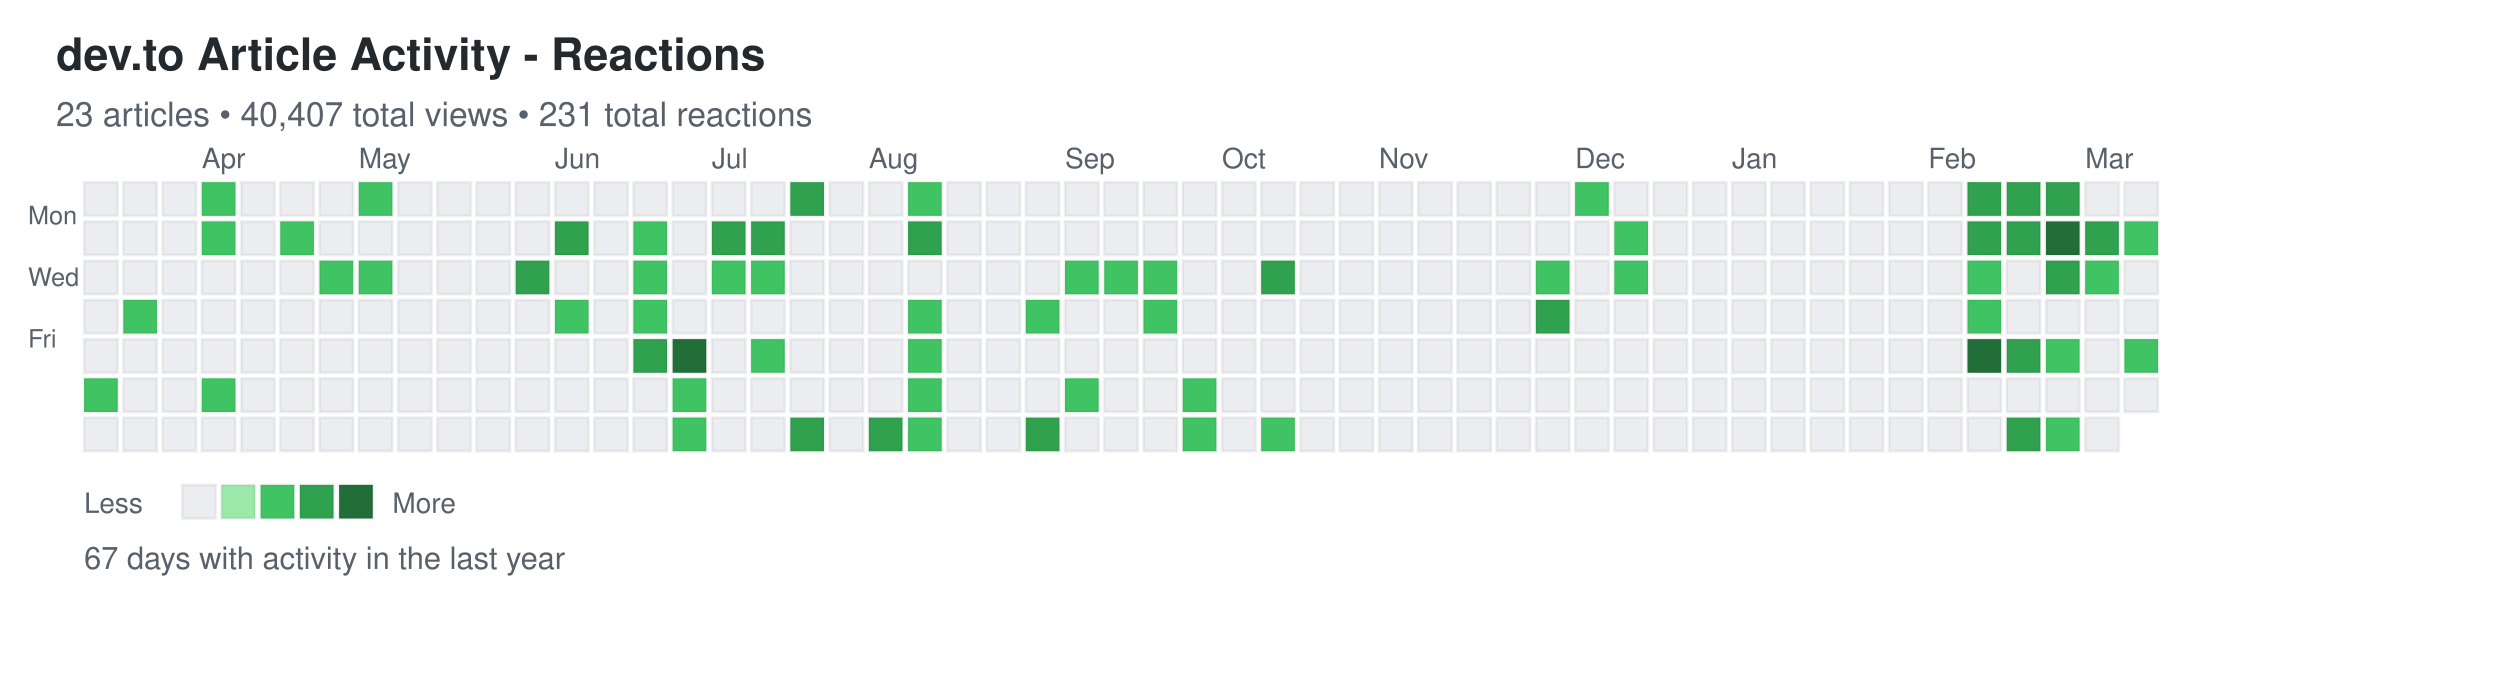
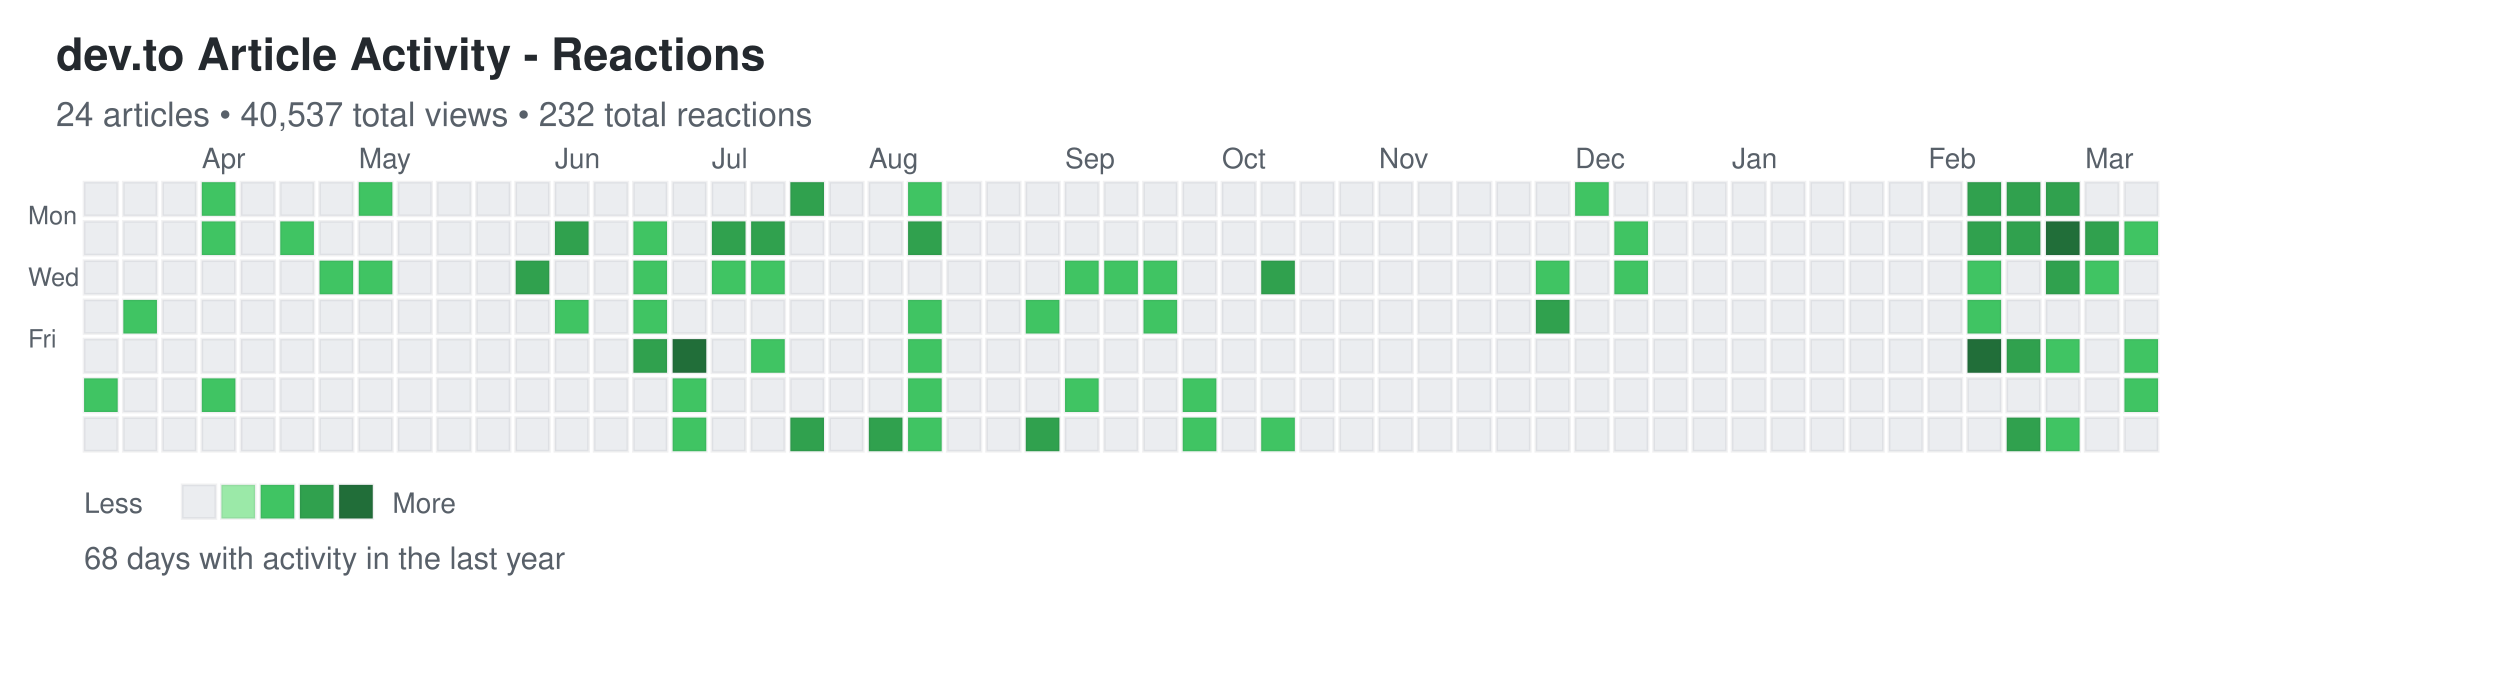
<svg xmlns="http://www.w3.org/2000/svg" width="892" height="248">
  <defs>
    <style>
.day { stroke: rgba(27,31,35,0.06); stroke-width: 1px; cursor: pointer; }
.day:hover { stroke: rgba(27,31,35,0.3); stroke-width: 2px; }
.month-label { font-family: -apple-system, BlinkMacSystemFont, "Segoe UI", Helvetica, Arial, sans-serif; font-size: 10px; fill: #586069; }
.day-label { font-family: -apple-system, BlinkMacSystemFont, "Segoe UI", Helvetica, Arial, sans-serif; font-size: 9px; fill: #586069; }
.title { font-family: -apple-system, BlinkMacSystemFont, "Segoe UI", Helvetica, Arial, sans-serif; font-size: 16px; font-weight: 600; fill: #24292e; }
.subtitle { font-family: -apple-system, BlinkMacSystemFont, "Segoe UI", Helvetica, Arial, sans-serif; font-size: 12px; fill: #586069; }
.stats { font-family: -apple-system, BlinkMacSystemFont, "Segoe UI", Helvetica, Arial, sans-serif; font-size: 11px; fill: #586069; }
.legend-text { font-family: -apple-system, BlinkMacSystemFont, "Segoe UI", Helvetica, Arial, sans-serif; font-size: 10px; fill: #586069; }
</style>
  </defs>
  <text x="20" y="25" class="title">dev.to Article Activity - Reactions</text>
-   <text x="20" y="45" class="subtitle">23 articles • 40,407 total views • 231 total reactions</text>
+   <text x="20" y="45" class="subtitle">24 articles • 40,537 total views • 232 total reactions</text>
  <text x="10" y="80" class="day-label">Mon</text>
  <text x="10" y="102" class="day-label">Wed</text>
  <text x="10" y="124" class="day-label">Fri</text>
  <rect x="30" y="65" width="12" height="12" fill="#ebedf0" class="day" data-date="2025-03-09" data-level="0" />
  <rect x="30" y="79" width="12" height="12" fill="#ebedf0" class="day" data-date="2025-03-10" data-level="0" />
  <rect x="30" y="93" width="12" height="12" fill="#ebedf0" class="day" data-date="2025-03-11" data-level="0" />
  <rect x="30" y="107" width="12" height="12" fill="#ebedf0" class="day" data-date="2025-03-12" data-level="0" />
  <rect x="30" y="121" width="12" height="12" fill="#ebedf0" class="day" data-date="2025-03-13" data-level="0" />
  <rect x="30" y="135" width="12" height="12" fill="#40c463" class="day" data-date="2025-03-14" data-level="2" />
  <rect x="30" y="149" width="12" height="12" fill="#ebedf0" class="day" data-date="2025-03-15" data-level="0" />
  <rect x="44" y="65" width="12" height="12" fill="#ebedf0" class="day" data-date="2025-03-16" data-level="0" />
  <rect x="44" y="79" width="12" height="12" fill="#ebedf0" class="day" data-date="2025-03-17" data-level="0" />
  <rect x="44" y="93" width="12" height="12" fill="#ebedf0" class="day" data-date="2025-03-18" data-level="0" />
  <rect x="44" y="107" width="12" height="12" fill="#40c463" class="day" data-date="2025-03-19" data-level="2" />
  <rect x="44" y="121" width="12" height="12" fill="#ebedf0" class="day" data-date="2025-03-20" data-level="0" />
  <rect x="44" y="135" width="12" height="12" fill="#ebedf0" class="day" data-date="2025-03-21" data-level="0" />
  <rect x="44" y="149" width="12" height="12" fill="#ebedf0" class="day" data-date="2025-03-22" data-level="0" />
  <rect x="58" y="65" width="12" height="12" fill="#ebedf0" class="day" data-date="2025-03-23" data-level="0" />
  <rect x="58" y="79" width="12" height="12" fill="#ebedf0" class="day" data-date="2025-03-24" data-level="0" />
  <rect x="58" y="93" width="12" height="12" fill="#ebedf0" class="day" data-date="2025-03-25" data-level="0" />
  <rect x="58" y="107" width="12" height="12" fill="#ebedf0" class="day" data-date="2025-03-26" data-level="0" />
  <rect x="58" y="121" width="12" height="12" fill="#ebedf0" class="day" data-date="2025-03-27" data-level="0" />
  <rect x="58" y="135" width="12" height="12" fill="#ebedf0" class="day" data-date="2025-03-28" data-level="0" />
  <rect x="58" y="149" width="12" height="12" fill="#ebedf0" class="day" data-date="2025-03-29" data-level="0" />
  <rect x="72" y="65" width="12" height="12" fill="#40c463" class="day" data-date="2025-03-30" data-level="2" />
  <rect x="72" y="79" width="12" height="12" fill="#40c463" class="day" data-date="2025-03-31" data-level="2" />
  <rect x="72" y="93" width="12" height="12" fill="#ebedf0" class="day" data-date="2025-04-01" data-level="0" />
  <rect x="72" y="107" width="12" height="12" fill="#ebedf0" class="day" data-date="2025-04-02" data-level="0" />
  <rect x="72" y="121" width="12" height="12" fill="#ebedf0" class="day" data-date="2025-04-03" data-level="0" />
  <rect x="72" y="135" width="12" height="12" fill="#40c463" class="day" data-date="2025-04-04" data-level="2" />
  <rect x="72" y="149" width="12" height="12" fill="#ebedf0" class="day" data-date="2025-04-05" data-level="0" />
  <rect x="86" y="65" width="12" height="12" fill="#ebedf0" class="day" data-date="2025-04-06" data-level="0" />
  <rect x="86" y="79" width="12" height="12" fill="#ebedf0" class="day" data-date="2025-04-07" data-level="0" />
  <rect x="86" y="93" width="12" height="12" fill="#ebedf0" class="day" data-date="2025-04-08" data-level="0" />
  <rect x="86" y="107" width="12" height="12" fill="#ebedf0" class="day" data-date="2025-04-09" data-level="0" />
  <rect x="86" y="121" width="12" height="12" fill="#ebedf0" class="day" data-date="2025-04-10" data-level="0" />
  <rect x="86" y="135" width="12" height="12" fill="#ebedf0" class="day" data-date="2025-04-11" data-level="0" />
  <rect x="86" y="149" width="12" height="12" fill="#ebedf0" class="day" data-date="2025-04-12" data-level="0" />
  <rect x="100" y="65" width="12" height="12" fill="#ebedf0" class="day" data-date="2025-04-13" data-level="0" />
  <rect x="100" y="79" width="12" height="12" fill="#40c463" class="day" data-date="2025-04-14" data-level="2" />
  <rect x="100" y="93" width="12" height="12" fill="#ebedf0" class="day" data-date="2025-04-15" data-level="0" />
  <rect x="100" y="107" width="12" height="12" fill="#ebedf0" class="day" data-date="2025-04-16" data-level="0" />
  <rect x="100" y="121" width="12" height="12" fill="#ebedf0" class="day" data-date="2025-04-17" data-level="0" />
  <rect x="100" y="135" width="12" height="12" fill="#ebedf0" class="day" data-date="2025-04-18" data-level="0" />
  <rect x="100" y="149" width="12" height="12" fill="#ebedf0" class="day" data-date="2025-04-19" data-level="0" />
  <rect x="114" y="65" width="12" height="12" fill="#ebedf0" class="day" data-date="2025-04-20" data-level="0" />
  <rect x="114" y="79" width="12" height="12" fill="#ebedf0" class="day" data-date="2025-04-21" data-level="0" />
  <rect x="114" y="93" width="12" height="12" fill="#40c463" class="day" data-date="2025-04-22" data-level="2" />
  <rect x="114" y="107" width="12" height="12" fill="#ebedf0" class="day" data-date="2025-04-23" data-level="0" />
  <rect x="114" y="121" width="12" height="12" fill="#ebedf0" class="day" data-date="2025-04-24" data-level="0" />
  <rect x="114" y="135" width="12" height="12" fill="#ebedf0" class="day" data-date="2025-04-25" data-level="0" />
  <rect x="114" y="149" width="12" height="12" fill="#ebedf0" class="day" data-date="2025-04-26" data-level="0" />
  <rect x="128" y="65" width="12" height="12" fill="#40c463" class="day" data-date="2025-04-27" data-level="2" />
  <rect x="128" y="79" width="12" height="12" fill="#ebedf0" class="day" data-date="2025-04-28" data-level="0" />
  <rect x="128" y="93" width="12" height="12" fill="#40c463" class="day" data-date="2025-04-29" data-level="2" />
  <rect x="128" y="107" width="12" height="12" fill="#ebedf0" class="day" data-date="2025-04-30" data-level="0" />
  <rect x="128" y="121" width="12" height="12" fill="#ebedf0" class="day" data-date="2025-05-01" data-level="0" />
  <rect x="128" y="135" width="12" height="12" fill="#ebedf0" class="day" data-date="2025-05-02" data-level="0" />
  <rect x="128" y="149" width="12" height="12" fill="#ebedf0" class="day" data-date="2025-05-03" data-level="0" />
  <rect x="142" y="65" width="12" height="12" fill="#ebedf0" class="day" data-date="2025-05-04" data-level="0" />
  <rect x="142" y="79" width="12" height="12" fill="#ebedf0" class="day" data-date="2025-05-05" data-level="0" />
  <rect x="142" y="93" width="12" height="12" fill="#ebedf0" class="day" data-date="2025-05-06" data-level="0" />
  <rect x="142" y="107" width="12" height="12" fill="#ebedf0" class="day" data-date="2025-05-07" data-level="0" />
  <rect x="142" y="121" width="12" height="12" fill="#ebedf0" class="day" data-date="2025-05-08" data-level="0" />
  <rect x="142" y="135" width="12" height="12" fill="#ebedf0" class="day" data-date="2025-05-09" data-level="0" />
  <rect x="142" y="149" width="12" height="12" fill="#ebedf0" class="day" data-date="2025-05-10" data-level="0" />
  <rect x="156" y="65" width="12" height="12" fill="#ebedf0" class="day" data-date="2025-05-11" data-level="0" />
  <rect x="156" y="79" width="12" height="12" fill="#ebedf0" class="day" data-date="2025-05-12" data-level="0" />
  <rect x="156" y="93" width="12" height="12" fill="#ebedf0" class="day" data-date="2025-05-13" data-level="0" />
  <rect x="156" y="107" width="12" height="12" fill="#ebedf0" class="day" data-date="2025-05-14" data-level="0" />
  <rect x="156" y="121" width="12" height="12" fill="#ebedf0" class="day" data-date="2025-05-15" data-level="0" />
  <rect x="156" y="135" width="12" height="12" fill="#ebedf0" class="day" data-date="2025-05-16" data-level="0" />
  <rect x="156" y="149" width="12" height="12" fill="#ebedf0" class="day" data-date="2025-05-17" data-level="0" />
  <rect x="170" y="65" width="12" height="12" fill="#ebedf0" class="day" data-date="2025-05-18" data-level="0" />
  <rect x="170" y="79" width="12" height="12" fill="#ebedf0" class="day" data-date="2025-05-19" data-level="0" />
  <rect x="170" y="93" width="12" height="12" fill="#ebedf0" class="day" data-date="2025-05-20" data-level="0" />
  <rect x="170" y="107" width="12" height="12" fill="#ebedf0" class="day" data-date="2025-05-21" data-level="0" />
  <rect x="170" y="121" width="12" height="12" fill="#ebedf0" class="day" data-date="2025-05-22" data-level="0" />
  <rect x="170" y="135" width="12" height="12" fill="#ebedf0" class="day" data-date="2025-05-23" data-level="0" />
  <rect x="170" y="149" width="12" height="12" fill="#ebedf0" class="day" data-date="2025-05-24" data-level="0" />
  <rect x="184" y="65" width="12" height="12" fill="#ebedf0" class="day" data-date="2025-05-25" data-level="0" />
  <rect x="184" y="79" width="12" height="12" fill="#ebedf0" class="day" data-date="2025-05-26" data-level="0" />
  <rect x="184" y="93" width="12" height="12" fill="#30a14e" class="day" data-date="2025-05-27" data-level="3" />
  <rect x="184" y="107" width="12" height="12" fill="#ebedf0" class="day" data-date="2025-05-28" data-level="0" />
  <rect x="184" y="121" width="12" height="12" fill="#ebedf0" class="day" data-date="2025-05-29" data-level="0" />
  <rect x="184" y="135" width="12" height="12" fill="#ebedf0" class="day" data-date="2025-05-30" data-level="0" />
  <rect x="184" y="149" width="12" height="12" fill="#ebedf0" class="day" data-date="2025-05-31" data-level="0" />
  <rect x="198" y="65" width="12" height="12" fill="#ebedf0" class="day" data-date="2025-06-01" data-level="0" />
  <rect x="198" y="79" width="12" height="12" fill="#30a14e" class="day" data-date="2025-06-02" data-level="3" />
  <rect x="198" y="93" width="12" height="12" fill="#ebedf0" class="day" data-date="2025-06-03" data-level="0" />
  <rect x="198" y="107" width="12" height="12" fill="#40c463" class="day" data-date="2025-06-04" data-level="2" />
  <rect x="198" y="121" width="12" height="12" fill="#ebedf0" class="day" data-date="2025-06-05" data-level="0" />
  <rect x="198" y="135" width="12" height="12" fill="#ebedf0" class="day" data-date="2025-06-06" data-level="0" />
  <rect x="198" y="149" width="12" height="12" fill="#ebedf0" class="day" data-date="2025-06-07" data-level="0" />
  <rect x="212" y="65" width="12" height="12" fill="#ebedf0" class="day" data-date="2025-06-08" data-level="0" />
  <rect x="212" y="79" width="12" height="12" fill="#ebedf0" class="day" data-date="2025-06-09" data-level="0" />
  <rect x="212" y="93" width="12" height="12" fill="#ebedf0" class="day" data-date="2025-06-10" data-level="0" />
  <rect x="212" y="107" width="12" height="12" fill="#ebedf0" class="day" data-date="2025-06-11" data-level="0" />
  <rect x="212" y="121" width="12" height="12" fill="#ebedf0" class="day" data-date="2025-06-12" data-level="0" />
  <rect x="212" y="135" width="12" height="12" fill="#ebedf0" class="day" data-date="2025-06-13" data-level="0" />
  <rect x="212" y="149" width="12" height="12" fill="#ebedf0" class="day" data-date="2025-06-14" data-level="0" />
  <rect x="226" y="65" width="12" height="12" fill="#ebedf0" class="day" data-date="2025-06-15" data-level="0" />
  <rect x="226" y="79" width="12" height="12" fill="#40c463" class="day" data-date="2025-06-16" data-level="2" />
  <rect x="226" y="93" width="12" height="12" fill="#40c463" class="day" data-date="2025-06-17" data-level="2" />
  <rect x="226" y="107" width="12" height="12" fill="#40c463" class="day" data-date="2025-06-18" data-level="2" />
  <rect x="226" y="121" width="12" height="12" fill="#30a14e" class="day" data-date="2025-06-19" data-level="3" />
  <rect x="226" y="135" width="12" height="12" fill="#ebedf0" class="day" data-date="2025-06-20" data-level="0" />
  <rect x="226" y="149" width="12" height="12" fill="#ebedf0" class="day" data-date="2025-06-21" data-level="0" />
  <rect x="240" y="65" width="12" height="12" fill="#ebedf0" class="day" data-date="2025-06-22" data-level="0" />
  <rect x="240" y="79" width="12" height="12" fill="#ebedf0" class="day" data-date="2025-06-23" data-level="0" />
  <rect x="240" y="93" width="12" height="12" fill="#ebedf0" class="day" data-date="2025-06-24" data-level="0" />
  <rect x="240" y="107" width="12" height="12" fill="#ebedf0" class="day" data-date="2025-06-25" data-level="0" />
  <rect x="240" y="121" width="12" height="12" fill="#216e39" class="day" data-date="2025-06-26" data-level="4" />
  <rect x="240" y="135" width="12" height="12" fill="#40c463" class="day" data-date="2025-06-27" data-level="2" />
  <rect x="240" y="149" width="12" height="12" fill="#40c463" class="day" data-date="2025-06-28" data-level="2" />
  <rect x="254" y="65" width="12" height="12" fill="#ebedf0" class="day" data-date="2025-06-29" data-level="0" />
  <rect x="254" y="79" width="12" height="12" fill="#30a14e" class="day" data-date="2025-06-30" data-level="3" />
  <rect x="254" y="93" width="12" height="12" fill="#40c463" class="day" data-date="2025-07-01" data-level="2" />
  <rect x="254" y="107" width="12" height="12" fill="#ebedf0" class="day" data-date="2025-07-02" data-level="0" />
  <rect x="254" y="121" width="12" height="12" fill="#ebedf0" class="day" data-date="2025-07-03" data-level="0" />
  <rect x="254" y="135" width="12" height="12" fill="#ebedf0" class="day" data-date="2025-07-04" data-level="0" />
  <rect x="254" y="149" width="12" height="12" fill="#ebedf0" class="day" data-date="2025-07-05" data-level="0" />
  <rect x="268" y="65" width="12" height="12" fill="#ebedf0" class="day" data-date="2025-07-06" data-level="0" />
  <rect x="268" y="79" width="12" height="12" fill="#30a14e" class="day" data-date="2025-07-07" data-level="3" />
  <rect x="268" y="93" width="12" height="12" fill="#40c463" class="day" data-date="2025-07-08" data-level="2" />
  <rect x="268" y="107" width="12" height="12" fill="#ebedf0" class="day" data-date="2025-07-09" data-level="0" />
  <rect x="268" y="121" width="12" height="12" fill="#40c463" class="day" data-date="2025-07-10" data-level="2" />
  <rect x="268" y="135" width="12" height="12" fill="#ebedf0" class="day" data-date="2025-07-11" data-level="0" />
  <rect x="268" y="149" width="12" height="12" fill="#ebedf0" class="day" data-date="2025-07-12" data-level="0" />
  <rect x="282" y="65" width="12" height="12" fill="#30a14e" class="day" data-date="2025-07-13" data-level="3" />
  <rect x="282" y="79" width="12" height="12" fill="#ebedf0" class="day" data-date="2025-07-14" data-level="0" />
  <rect x="282" y="93" width="12" height="12" fill="#ebedf0" class="day" data-date="2025-07-15" data-level="0" />
  <rect x="282" y="107" width="12" height="12" fill="#ebedf0" class="day" data-date="2025-07-16" data-level="0" />
  <rect x="282" y="121" width="12" height="12" fill="#ebedf0" class="day" data-date="2025-07-17" data-level="0" />
  <rect x="282" y="135" width="12" height="12" fill="#ebedf0" class="day" data-date="2025-07-18" data-level="0" />
  <rect x="282" y="149" width="12" height="12" fill="#30a14e" class="day" data-date="2025-07-19" data-level="3" />
  <rect x="296" y="65" width="12" height="12" fill="#ebedf0" class="day" data-date="2025-07-20" data-level="0" />
  <rect x="296" y="79" width="12" height="12" fill="#ebedf0" class="day" data-date="2025-07-21" data-level="0" />
  <rect x="296" y="93" width="12" height="12" fill="#ebedf0" class="day" data-date="2025-07-22" data-level="0" />
  <rect x="296" y="107" width="12" height="12" fill="#ebedf0" class="day" data-date="2025-07-23" data-level="0" />
  <rect x="296" y="121" width="12" height="12" fill="#ebedf0" class="day" data-date="2025-07-24" data-level="0" />
  <rect x="296" y="135" width="12" height="12" fill="#ebedf0" class="day" data-date="2025-07-25" data-level="0" />
  <rect x="296" y="149" width="12" height="12" fill="#ebedf0" class="day" data-date="2025-07-26" data-level="0" />
  <rect x="310" y="65" width="12" height="12" fill="#ebedf0" class="day" data-date="2025-07-27" data-level="0" />
  <rect x="310" y="79" width="12" height="12" fill="#ebedf0" class="day" data-date="2025-07-28" data-level="0" />
  <rect x="310" y="93" width="12" height="12" fill="#ebedf0" class="day" data-date="2025-07-29" data-level="0" />
  <rect x="310" y="107" width="12" height="12" fill="#ebedf0" class="day" data-date="2025-07-30" data-level="0" />
  <rect x="310" y="121" width="12" height="12" fill="#ebedf0" class="day" data-date="2025-07-31" data-level="0" />
  <rect x="310" y="135" width="12" height="12" fill="#ebedf0" class="day" data-date="2025-08-01" data-level="0" />
  <rect x="310" y="149" width="12" height="12" fill="#30a14e" class="day" data-date="2025-08-02" data-level="3" />
  <rect x="324" y="65" width="12" height="12" fill="#40c463" class="day" data-date="2025-08-03" data-level="2" />
  <rect x="324" y="79" width="12" height="12" fill="#30a14e" class="day" data-date="2025-08-04" data-level="3" />
  <rect x="324" y="93" width="12" height="12" fill="#ebedf0" class="day" data-date="2025-08-05" data-level="0" />
  <rect x="324" y="107" width="12" height="12" fill="#40c463" class="day" data-date="2025-08-06" data-level="2" />
  <rect x="324" y="121" width="12" height="12" fill="#40c463" class="day" data-date="2025-08-07" data-level="2" />
  <rect x="324" y="135" width="12" height="12" fill="#40c463" class="day" data-date="2025-08-08" data-level="2" />
  <rect x="324" y="149" width="12" height="12" fill="#40c463" class="day" data-date="2025-08-09" data-level="2" />
  <rect x="338" y="65" width="12" height="12" fill="#ebedf0" class="day" data-date="2025-08-10" data-level="0" />
  <rect x="338" y="79" width="12" height="12" fill="#ebedf0" class="day" data-date="2025-08-11" data-level="0" />
  <rect x="338" y="93" width="12" height="12" fill="#ebedf0" class="day" data-date="2025-08-12" data-level="0" />
  <rect x="338" y="107" width="12" height="12" fill="#ebedf0" class="day" data-date="2025-08-13" data-level="0" />
  <rect x="338" y="121" width="12" height="12" fill="#ebedf0" class="day" data-date="2025-08-14" data-level="0" />
  <rect x="338" y="135" width="12" height="12" fill="#ebedf0" class="day" data-date="2025-08-15" data-level="0" />
  <rect x="338" y="149" width="12" height="12" fill="#ebedf0" class="day" data-date="2025-08-16" data-level="0" />
  <rect x="352" y="65" width="12" height="12" fill="#ebedf0" class="day" data-date="2025-08-17" data-level="0" />
  <rect x="352" y="79" width="12" height="12" fill="#ebedf0" class="day" data-date="2025-08-18" data-level="0" />
  <rect x="352" y="93" width="12" height="12" fill="#ebedf0" class="day" data-date="2025-08-19" data-level="0" />
  <rect x="352" y="107" width="12" height="12" fill="#ebedf0" class="day" data-date="2025-08-20" data-level="0" />
  <rect x="352" y="121" width="12" height="12" fill="#ebedf0" class="day" data-date="2025-08-21" data-level="0" />
  <rect x="352" y="135" width="12" height="12" fill="#ebedf0" class="day" data-date="2025-08-22" data-level="0" />
  <rect x="352" y="149" width="12" height="12" fill="#ebedf0" class="day" data-date="2025-08-23" data-level="0" />
  <rect x="366" y="65" width="12" height="12" fill="#ebedf0" class="day" data-date="2025-08-24" data-level="0" />
  <rect x="366" y="79" width="12" height="12" fill="#ebedf0" class="day" data-date="2025-08-25" data-level="0" />
  <rect x="366" y="93" width="12" height="12" fill="#ebedf0" class="day" data-date="2025-08-26" data-level="0" />
  <rect x="366" y="107" width="12" height="12" fill="#40c463" class="day" data-date="2025-08-27" data-level="2" />
  <rect x="366" y="121" width="12" height="12" fill="#ebedf0" class="day" data-date="2025-08-28" data-level="0" />
  <rect x="366" y="135" width="12" height="12" fill="#ebedf0" class="day" data-date="2025-08-29" data-level="0" />
  <rect x="366" y="149" width="12" height="12" fill="#30a14e" class="day" data-date="2025-08-30" data-level="3" />
  <rect x="380" y="65" width="12" height="12" fill="#ebedf0" class="day" data-date="2025-08-31" data-level="0" />
  <rect x="380" y="79" width="12" height="12" fill="#ebedf0" class="day" data-date="2025-09-01" data-level="0" />
  <rect x="380" y="93" width="12" height="12" fill="#40c463" class="day" data-date="2025-09-02" data-level="2" />
  <rect x="380" y="107" width="12" height="12" fill="#ebedf0" class="day" data-date="2025-09-03" data-level="0" />
  <rect x="380" y="121" width="12" height="12" fill="#ebedf0" class="day" data-date="2025-09-04" data-level="0" />
  <rect x="380" y="135" width="12" height="12" fill="#40c463" class="day" data-date="2025-09-05" data-level="2" />
  <rect x="380" y="149" width="12" height="12" fill="#ebedf0" class="day" data-date="2025-09-06" data-level="0" />
  <rect x="394" y="65" width="12" height="12" fill="#ebedf0" class="day" data-date="2025-09-07" data-level="0" />
  <rect x="394" y="79" width="12" height="12" fill="#ebedf0" class="day" data-date="2025-09-08" data-level="0" />
  <rect x="394" y="93" width="12" height="12" fill="#40c463" class="day" data-date="2025-09-09" data-level="2" />
  <rect x="394" y="107" width="12" height="12" fill="#ebedf0" class="day" data-date="2025-09-10" data-level="0" />
  <rect x="394" y="121" width="12" height="12" fill="#ebedf0" class="day" data-date="2025-09-11" data-level="0" />
  <rect x="394" y="135" width="12" height="12" fill="#ebedf0" class="day" data-date="2025-09-12" data-level="0" />
  <rect x="394" y="149" width="12" height="12" fill="#ebedf0" class="day" data-date="2025-09-13" data-level="0" />
  <rect x="408" y="65" width="12" height="12" fill="#ebedf0" class="day" data-date="2025-09-14" data-level="0" />
  <rect x="408" y="79" width="12" height="12" fill="#ebedf0" class="day" data-date="2025-09-15" data-level="0" />
  <rect x="408" y="93" width="12" height="12" fill="#40c463" class="day" data-date="2025-09-16" data-level="2" />
  <rect x="408" y="107" width="12" height="12" fill="#40c463" class="day" data-date="2025-09-17" data-level="2" />
  <rect x="408" y="121" width="12" height="12" fill="#ebedf0" class="day" data-date="2025-09-18" data-level="0" />
  <rect x="408" y="135" width="12" height="12" fill="#ebedf0" class="day" data-date="2025-09-19" data-level="0" />
  <rect x="408" y="149" width="12" height="12" fill="#ebedf0" class="day" data-date="2025-09-20" data-level="0" />
  <rect x="422" y="65" width="12" height="12" fill="#ebedf0" class="day" data-date="2025-09-21" data-level="0" />
  <rect x="422" y="79" width="12" height="12" fill="#ebedf0" class="day" data-date="2025-09-22" data-level="0" />
  <rect x="422" y="93" width="12" height="12" fill="#ebedf0" class="day" data-date="2025-09-23" data-level="0" />
  <rect x="422" y="107" width="12" height="12" fill="#ebedf0" class="day" data-date="2025-09-24" data-level="0" />
  <rect x="422" y="121" width="12" height="12" fill="#ebedf0" class="day" data-date="2025-09-25" data-level="0" />
  <rect x="422" y="135" width="12" height="12" fill="#40c463" class="day" data-date="2025-09-26" data-level="2" />
  <rect x="422" y="149" width="12" height="12" fill="#40c463" class="day" data-date="2025-09-27" data-level="2" />
  <rect x="436" y="65" width="12" height="12" fill="#ebedf0" class="day" data-date="2025-09-28" data-level="0" />
  <rect x="436" y="79" width="12" height="12" fill="#ebedf0" class="day" data-date="2025-09-29" data-level="0" />
  <rect x="436" y="93" width="12" height="12" fill="#ebedf0" class="day" data-date="2025-09-30" data-level="0" />
  <rect x="436" y="107" width="12" height="12" fill="#ebedf0" class="day" data-date="2025-10-01" data-level="0" />
  <rect x="436" y="121" width="12" height="12" fill="#ebedf0" class="day" data-date="2025-10-02" data-level="0" />
  <rect x="436" y="135" width="12" height="12" fill="#ebedf0" class="day" data-date="2025-10-03" data-level="0" />
  <rect x="436" y="149" width="12" height="12" fill="#ebedf0" class="day" data-date="2025-10-04" data-level="0" />
  <rect x="450" y="65" width="12" height="12" fill="#ebedf0" class="day" data-date="2025-10-05" data-level="0" />
  <rect x="450" y="79" width="12" height="12" fill="#ebedf0" class="day" data-date="2025-10-06" data-level="0" />
  <rect x="450" y="93" width="12" height="12" fill="#30a14e" class="day" data-date="2025-10-07" data-level="3" />
  <rect x="450" y="107" width="12" height="12" fill="#ebedf0" class="day" data-date="2025-10-08" data-level="0" />
  <rect x="450" y="121" width="12" height="12" fill="#ebedf0" class="day" data-date="2025-10-09" data-level="0" />
  <rect x="450" y="135" width="12" height="12" fill="#ebedf0" class="day" data-date="2025-10-10" data-level="0" />
  <rect x="450" y="149" width="12" height="12" fill="#40c463" class="day" data-date="2025-10-11" data-level="2" />
  <rect x="464" y="65" width="12" height="12" fill="#ebedf0" class="day" data-date="2025-10-12" data-level="0" />
  <rect x="464" y="79" width="12" height="12" fill="#ebedf0" class="day" data-date="2025-10-13" data-level="0" />
  <rect x="464" y="93" width="12" height="12" fill="#ebedf0" class="day" data-date="2025-10-14" data-level="0" />
  <rect x="464" y="107" width="12" height="12" fill="#ebedf0" class="day" data-date="2025-10-15" data-level="0" />
  <rect x="464" y="121" width="12" height="12" fill="#ebedf0" class="day" data-date="2025-10-16" data-level="0" />
  <rect x="464" y="135" width="12" height="12" fill="#ebedf0" class="day" data-date="2025-10-17" data-level="0" />
  <rect x="464" y="149" width="12" height="12" fill="#ebedf0" class="day" data-date="2025-10-18" data-level="0" />
  <rect x="478" y="65" width="12" height="12" fill="#ebedf0" class="day" data-date="2025-10-19" data-level="0" />
  <rect x="478" y="79" width="12" height="12" fill="#ebedf0" class="day" data-date="2025-10-20" data-level="0" />
  <rect x="478" y="93" width="12" height="12" fill="#ebedf0" class="day" data-date="2025-10-21" data-level="0" />
  <rect x="478" y="107" width="12" height="12" fill="#ebedf0" class="day" data-date="2025-10-22" data-level="0" />
  <rect x="478" y="121" width="12" height="12" fill="#ebedf0" class="day" data-date="2025-10-23" data-level="0" />
  <rect x="478" y="135" width="12" height="12" fill="#ebedf0" class="day" data-date="2025-10-24" data-level="0" />
  <rect x="478" y="149" width="12" height="12" fill="#ebedf0" class="day" data-date="2025-10-25" data-level="0" />
  <rect x="492" y="65" width="12" height="12" fill="#ebedf0" class="day" data-date="2025-10-26" data-level="0" />
  <rect x="492" y="79" width="12" height="12" fill="#ebedf0" class="day" data-date="2025-10-27" data-level="0" />
  <rect x="492" y="93" width="12" height="12" fill="#ebedf0" class="day" data-date="2025-10-28" data-level="0" />
  <rect x="492" y="107" width="12" height="12" fill="#ebedf0" class="day" data-date="2025-10-29" data-level="0" />
  <rect x="492" y="121" width="12" height="12" fill="#ebedf0" class="day" data-date="2025-10-30" data-level="0" />
  <rect x="492" y="135" width="12" height="12" fill="#ebedf0" class="day" data-date="2025-10-31" data-level="0" />
  <rect x="492" y="149" width="12" height="12" fill="#ebedf0" class="day" data-date="2025-11-01" data-level="0" />
  <rect x="506" y="65" width="12" height="12" fill="#ebedf0" class="day" data-date="2025-11-02" data-level="0" />
  <rect x="506" y="79" width="12" height="12" fill="#ebedf0" class="day" data-date="2025-11-03" data-level="0" />
  <rect x="506" y="93" width="12" height="12" fill="#ebedf0" class="day" data-date="2025-11-04" data-level="0" />
  <rect x="506" y="107" width="12" height="12" fill="#ebedf0" class="day" data-date="2025-11-05" data-level="0" />
  <rect x="506" y="121" width="12" height="12" fill="#ebedf0" class="day" data-date="2025-11-06" data-level="0" />
  <rect x="506" y="135" width="12" height="12" fill="#ebedf0" class="day" data-date="2025-11-07" data-level="0" />
  <rect x="506" y="149" width="12" height="12" fill="#ebedf0" class="day" data-date="2025-11-08" data-level="0" />
  <rect x="520" y="65" width="12" height="12" fill="#ebedf0" class="day" data-date="2025-11-09" data-level="0" />
  <rect x="520" y="79" width="12" height="12" fill="#ebedf0" class="day" data-date="2025-11-10" data-level="0" />
  <rect x="520" y="93" width="12" height="12" fill="#ebedf0" class="day" data-date="2025-11-11" data-level="0" />
  <rect x="520" y="107" width="12" height="12" fill="#ebedf0" class="day" data-date="2025-11-12" data-level="0" />
  <rect x="520" y="121" width="12" height="12" fill="#ebedf0" class="day" data-date="2025-11-13" data-level="0" />
  <rect x="520" y="135" width="12" height="12" fill="#ebedf0" class="day" data-date="2025-11-14" data-level="0" />
  <rect x="520" y="149" width="12" height="12" fill="#ebedf0" class="day" data-date="2025-11-15" data-level="0" />
  <rect x="534" y="65" width="12" height="12" fill="#ebedf0" class="day" data-date="2025-11-16" data-level="0" />
  <rect x="534" y="79" width="12" height="12" fill="#ebedf0" class="day" data-date="2025-11-17" data-level="0" />
  <rect x="534" y="93" width="12" height="12" fill="#ebedf0" class="day" data-date="2025-11-18" data-level="0" />
  <rect x="534" y="107" width="12" height="12" fill="#ebedf0" class="day" data-date="2025-11-19" data-level="0" />
  <rect x="534" y="121" width="12" height="12" fill="#ebedf0" class="day" data-date="2025-11-20" data-level="0" />
  <rect x="534" y="135" width="12" height="12" fill="#ebedf0" class="day" data-date="2025-11-21" data-level="0" />
  <rect x="534" y="149" width="12" height="12" fill="#ebedf0" class="day" data-date="2025-11-22" data-level="0" />
  <rect x="548" y="65" width="12" height="12" fill="#ebedf0" class="day" data-date="2025-11-23" data-level="0" />
  <rect x="548" y="79" width="12" height="12" fill="#ebedf0" class="day" data-date="2025-11-24" data-level="0" />
  <rect x="548" y="93" width="12" height="12" fill="#40c463" class="day" data-date="2025-11-25" data-level="2" />
  <rect x="548" y="107" width="12" height="12" fill="#30a14e" class="day" data-date="2025-11-26" data-level="3" />
  <rect x="548" y="121" width="12" height="12" fill="#ebedf0" class="day" data-date="2025-11-27" data-level="0" />
  <rect x="548" y="135" width="12" height="12" fill="#ebedf0" class="day" data-date="2025-11-28" data-level="0" />
  <rect x="548" y="149" width="12" height="12" fill="#ebedf0" class="day" data-date="2025-11-29" data-level="0" />
  <rect x="562" y="65" width="12" height="12" fill="#40c463" class="day" data-date="2025-11-30" data-level="2" />
  <rect x="562" y="79" width="12" height="12" fill="#ebedf0" class="day" data-date="2025-12-01" data-level="0" />
  <rect x="562" y="93" width="12" height="12" fill="#ebedf0" class="day" data-date="2025-12-02" data-level="0" />
  <rect x="562" y="107" width="12" height="12" fill="#ebedf0" class="day" data-date="2025-12-03" data-level="0" />
  <rect x="562" y="121" width="12" height="12" fill="#ebedf0" class="day" data-date="2025-12-04" data-level="0" />
  <rect x="562" y="135" width="12" height="12" fill="#ebedf0" class="day" data-date="2025-12-05" data-level="0" />
  <rect x="562" y="149" width="12" height="12" fill="#ebedf0" class="day" data-date="2025-12-06" data-level="0" />
  <rect x="576" y="65" width="12" height="12" fill="#ebedf0" class="day" data-date="2025-12-07" data-level="0" />
  <rect x="576" y="79" width="12" height="12" fill="#40c463" class="day" data-date="2025-12-08" data-level="2" />
  <rect x="576" y="93" width="12" height="12" fill="#40c463" class="day" data-date="2025-12-09" data-level="2" />
  <rect x="576" y="107" width="12" height="12" fill="#ebedf0" class="day" data-date="2025-12-10" data-level="0" />
  <rect x="576" y="121" width="12" height="12" fill="#ebedf0" class="day" data-date="2025-12-11" data-level="0" />
  <rect x="576" y="135" width="12" height="12" fill="#ebedf0" class="day" data-date="2025-12-12" data-level="0" />
  <rect x="576" y="149" width="12" height="12" fill="#ebedf0" class="day" data-date="2025-12-13" data-level="0" />
  <rect x="590" y="65" width="12" height="12" fill="#ebedf0" class="day" data-date="2025-12-14" data-level="0" />
  <rect x="590" y="79" width="12" height="12" fill="#ebedf0" class="day" data-date="2025-12-15" data-level="0" />
  <rect x="590" y="93" width="12" height="12" fill="#ebedf0" class="day" data-date="2025-12-16" data-level="0" />
  <rect x="590" y="107" width="12" height="12" fill="#ebedf0" class="day" data-date="2025-12-17" data-level="0" />
  <rect x="590" y="121" width="12" height="12" fill="#ebedf0" class="day" data-date="2025-12-18" data-level="0" />
  <rect x="590" y="135" width="12" height="12" fill="#ebedf0" class="day" data-date="2025-12-19" data-level="0" />
  <rect x="590" y="149" width="12" height="12" fill="#ebedf0" class="day" data-date="2025-12-20" data-level="0" />
  <rect x="604" y="65" width="12" height="12" fill="#ebedf0" class="day" data-date="2025-12-21" data-level="0" />
  <rect x="604" y="79" width="12" height="12" fill="#ebedf0" class="day" data-date="2025-12-22" data-level="0" />
  <rect x="604" y="93" width="12" height="12" fill="#ebedf0" class="day" data-date="2025-12-23" data-level="0" />
  <rect x="604" y="107" width="12" height="12" fill="#ebedf0" class="day" data-date="2025-12-24" data-level="0" />
  <rect x="604" y="121" width="12" height="12" fill="#ebedf0" class="day" data-date="2025-12-25" data-level="0" />
  <rect x="604" y="135" width="12" height="12" fill="#ebedf0" class="day" data-date="2025-12-26" data-level="0" />
  <rect x="604" y="149" width="12" height="12" fill="#ebedf0" class="day" data-date="2025-12-27" data-level="0" />
  <rect x="618" y="65" width="12" height="12" fill="#ebedf0" class="day" data-date="2025-12-28" data-level="0" />
  <rect x="618" y="79" width="12" height="12" fill="#ebedf0" class="day" data-date="2025-12-29" data-level="0" />
  <rect x="618" y="93" width="12" height="12" fill="#ebedf0" class="day" data-date="2025-12-30" data-level="0" />
  <rect x="618" y="107" width="12" height="12" fill="#ebedf0" class="day" data-date="2025-12-31" data-level="0" />
  <rect x="618" y="121" width="12" height="12" fill="#ebedf0" class="day" data-date="2026-01-01" data-level="0" />
  <rect x="618" y="135" width="12" height="12" fill="#ebedf0" class="day" data-date="2026-01-02" data-level="0" />
  <rect x="618" y="149" width="12" height="12" fill="#ebedf0" class="day" data-date="2026-01-03" data-level="0" />
  <rect x="632" y="65" width="12" height="12" fill="#ebedf0" class="day" data-date="2026-01-04" data-level="0" />
  <rect x="632" y="79" width="12" height="12" fill="#ebedf0" class="day" data-date="2026-01-05" data-level="0" />
  <rect x="632" y="93" width="12" height="12" fill="#ebedf0" class="day" data-date="2026-01-06" data-level="0" />
  <rect x="632" y="107" width="12" height="12" fill="#ebedf0" class="day" data-date="2026-01-07" data-level="0" />
  <rect x="632" y="121" width="12" height="12" fill="#ebedf0" class="day" data-date="2026-01-08" data-level="0" />
  <rect x="632" y="135" width="12" height="12" fill="#ebedf0" class="day" data-date="2026-01-09" data-level="0" />
  <rect x="632" y="149" width="12" height="12" fill="#ebedf0" class="day" data-date="2026-01-10" data-level="0" />
  <rect x="646" y="65" width="12" height="12" fill="#ebedf0" class="day" data-date="2026-01-11" data-level="0" />
  <rect x="646" y="79" width="12" height="12" fill="#ebedf0" class="day" data-date="2026-01-12" data-level="0" />
  <rect x="646" y="93" width="12" height="12" fill="#ebedf0" class="day" data-date="2026-01-13" data-level="0" />
  <rect x="646" y="107" width="12" height="12" fill="#ebedf0" class="day" data-date="2026-01-14" data-level="0" />
  <rect x="646" y="121" width="12" height="12" fill="#ebedf0" class="day" data-date="2026-01-15" data-level="0" />
  <rect x="646" y="135" width="12" height="12" fill="#ebedf0" class="day" data-date="2026-01-16" data-level="0" />
  <rect x="646" y="149" width="12" height="12" fill="#ebedf0" class="day" data-date="2026-01-17" data-level="0" />
  <rect x="660" y="65" width="12" height="12" fill="#ebedf0" class="day" data-date="2026-01-18" data-level="0" />
  <rect x="660" y="79" width="12" height="12" fill="#ebedf0" class="day" data-date="2026-01-19" data-level="0" />
  <rect x="660" y="93" width="12" height="12" fill="#ebedf0" class="day" data-date="2026-01-20" data-level="0" />
  <rect x="660" y="107" width="12" height="12" fill="#ebedf0" class="day" data-date="2026-01-21" data-level="0" />
  <rect x="660" y="121" width="12" height="12" fill="#ebedf0" class="day" data-date="2026-01-22" data-level="0" />
  <rect x="660" y="135" width="12" height="12" fill="#ebedf0" class="day" data-date="2026-01-23" data-level="0" />
  <rect x="660" y="149" width="12" height="12" fill="#ebedf0" class="day" data-date="2026-01-24" data-level="0" />
  <rect x="674" y="65" width="12" height="12" fill="#ebedf0" class="day" data-date="2026-01-25" data-level="0" />
  <rect x="674" y="79" width="12" height="12" fill="#ebedf0" class="day" data-date="2026-01-26" data-level="0" />
  <rect x="674" y="93" width="12" height="12" fill="#ebedf0" class="day" data-date="2026-01-27" data-level="0" />
  <rect x="674" y="107" width="12" height="12" fill="#ebedf0" class="day" data-date="2026-01-28" data-level="0" />
  <rect x="674" y="121" width="12" height="12" fill="#ebedf0" class="day" data-date="2026-01-29" data-level="0" />
  <rect x="674" y="135" width="12" height="12" fill="#ebedf0" class="day" data-date="2026-01-30" data-level="0" />
  <rect x="674" y="149" width="12" height="12" fill="#ebedf0" class="day" data-date="2026-01-31" data-level="0" />
  <rect x="688" y="65" width="12" height="12" fill="#ebedf0" class="day" data-date="2026-02-01" data-level="0" />
  <rect x="688" y="79" width="12" height="12" fill="#ebedf0" class="day" data-date="2026-02-02" data-level="0" />
  <rect x="688" y="93" width="12" height="12" fill="#ebedf0" class="day" data-date="2026-02-03" data-level="0" />
  <rect x="688" y="107" width="12" height="12" fill="#ebedf0" class="day" data-date="2026-02-04" data-level="0" />
  <rect x="688" y="121" width="12" height="12" fill="#ebedf0" class="day" data-date="2026-02-05" data-level="0" />
  <rect x="688" y="135" width="12" height="12" fill="#ebedf0" class="day" data-date="2026-02-06" data-level="0" />
  <rect x="688" y="149" width="12" height="12" fill="#ebedf0" class="day" data-date="2026-02-07" data-level="0" />
  <rect x="702" y="65" width="12" height="12" fill="#30a14e" class="day" data-date="2026-02-08" data-level="3" />
  <rect x="702" y="79" width="12" height="12" fill="#30a14e" class="day" data-date="2026-02-09" data-level="3" />
  <rect x="702" y="93" width="12" height="12" fill="#40c463" class="day" data-date="2026-02-10" data-level="2" />
  <rect x="702" y="107" width="12" height="12" fill="#40c463" class="day" data-date="2026-02-11" data-level="2" />
  <rect x="702" y="121" width="12" height="12" fill="#216e39" class="day" data-date="2026-02-12" data-level="4" />
  <rect x="702" y="135" width="12" height="12" fill="#ebedf0" class="day" data-date="2026-02-13" data-level="0" />
  <rect x="702" y="149" width="12" height="12" fill="#ebedf0" class="day" data-date="2026-02-14" data-level="0" />
  <rect x="716" y="65" width="12" height="12" fill="#30a14e" class="day" data-date="2026-02-15" data-level="3" />
  <rect x="716" y="79" width="12" height="12" fill="#30a14e" class="day" data-date="2026-02-16" data-level="3" />
  <rect x="716" y="93" width="12" height="12" fill="#ebedf0" class="day" data-date="2026-02-17" data-level="0" />
  <rect x="716" y="107" width="12" height="12" fill="#ebedf0" class="day" data-date="2026-02-18" data-level="0" />
  <rect x="716" y="121" width="12" height="12" fill="#30a14e" class="day" data-date="2026-02-19" data-level="3" />
  <rect x="716" y="135" width="12" height="12" fill="#ebedf0" class="day" data-date="2026-02-20" data-level="0" />
  <rect x="716" y="149" width="12" height="12" fill="#30a14e" class="day" data-date="2026-02-21" data-level="3" />
  <rect x="730" y="65" width="12" height="12" fill="#30a14e" class="day" data-date="2026-02-22" data-level="3" />
  <rect x="730" y="79" width="12" height="12" fill="#216e39" class="day" data-date="2026-02-23" data-level="4" />
  <rect x="730" y="93" width="12" height="12" fill="#30a14e" class="day" data-date="2026-02-24" data-level="3" />
  <rect x="730" y="107" width="12" height="12" fill="#ebedf0" class="day" data-date="2026-02-25" data-level="0" />
  <rect x="730" y="121" width="12" height="12" fill="#40c463" class="day" data-date="2026-02-26" data-level="2" />
  <rect x="730" y="135" width="12" height="12" fill="#ebedf0" class="day" data-date="2026-02-27" data-level="0" />
  <rect x="730" y="149" width="12" height="12" fill="#40c463" class="day" data-date="2026-02-28" data-level="2" />
  <rect x="744" y="65" width="12" height="12" fill="#ebedf0" class="day" data-date="2026-03-01" data-level="0" />
  <rect x="744" y="79" width="12" height="12" fill="#30a14e" class="day" data-date="2026-03-02" data-level="3" />
  <rect x="744" y="93" width="12" height="12" fill="#40c463" class="day" data-date="2026-03-03" data-level="2" />
  <rect x="744" y="107" width="12" height="12" fill="#ebedf0" class="day" data-date="2026-03-04" data-level="0" />
  <rect x="744" y="121" width="12" height="12" fill="#ebedf0" class="day" data-date="2026-03-05" data-level="0" />
  <rect x="744" y="135" width="12" height="12" fill="#ebedf0" class="day" data-date="2026-03-06" data-level="0" />
  <rect x="744" y="149" width="12" height="12" fill="#ebedf0" class="day" data-date="2026-03-07" data-level="0" />
  <rect x="758" y="65" width="12" height="12" fill="#ebedf0" class="day" data-date="2026-03-08" data-level="0" />
  <rect x="758" y="79" width="12" height="12" fill="#40c463" class="day" data-date="2026-03-09" data-level="2" />
  <rect x="758" y="93" width="12" height="12" fill="#ebedf0" class="day" data-date="2026-03-10" data-level="0" />
  <rect x="758" y="107" width="12" height="12" fill="#ebedf0" class="day" data-date="2026-03-11" data-level="0" />
  <rect x="758" y="121" width="12" height="12" fill="#40c463" class="day" data-date="2026-03-12" data-level="2" />
-   <rect x="758" y="135" width="12" height="12" fill="#ebedf0" class="day" data-date="2026-03-13" data-level="0" />
+   <rect x="758" y="135" width="12" height="12" fill="#40c463" class="day" data-date="2026-03-13" data-level="2" />
+   <rect x="758" y="149" width="12" height="12" fill="#ebedf0" class="day" data-date="2026-03-14" data-level="0" />
  <text x="72" y="60" class="month-label">Apr</text>
  <text x="128" y="60" class="month-label">May</text>
  <text x="198" y="60" class="month-label">Jun</text>
  <text x="254" y="60" class="month-label">Jul</text>
  <text x="310" y="60" class="month-label">Aug</text>
  <text x="380" y="60" class="month-label">Sep</text>
  <text x="436" y="60" class="month-label">Oct</text>
  <text x="492" y="60" class="month-label">Nov</text>
  <text x="562" y="60" class="month-label">Dec</text>
  <text x="618" y="60" class="month-label">Jan</text>
  <text x="688" y="60" class="month-label">Feb</text>
  <text x="744" y="60" class="month-label">Mar</text>
  <text x="30" y="183" class="legend-text">Less</text>
  <rect x="65" y="173" width="12" height="12" fill="#ebedf0" class="day" />
  <rect x="79" y="173" width="12" height="12" fill="#9be9a8" class="day" />
  <rect x="93" y="173" width="12" height="12" fill="#40c463" class="day" />
  <rect x="107" y="173" width="12" height="12" fill="#30a14e" class="day" />
  <rect x="121" y="173" width="12" height="12" fill="#216e39" class="day" />
  <text x="140" y="183" class="legend-text">More</text>
-   <text x="30" y="203" class="stats">67 days with activity in the last year</text>
+   <text x="30" y="203" class="stats">68 days with activity in the last year</text>
</svg>
